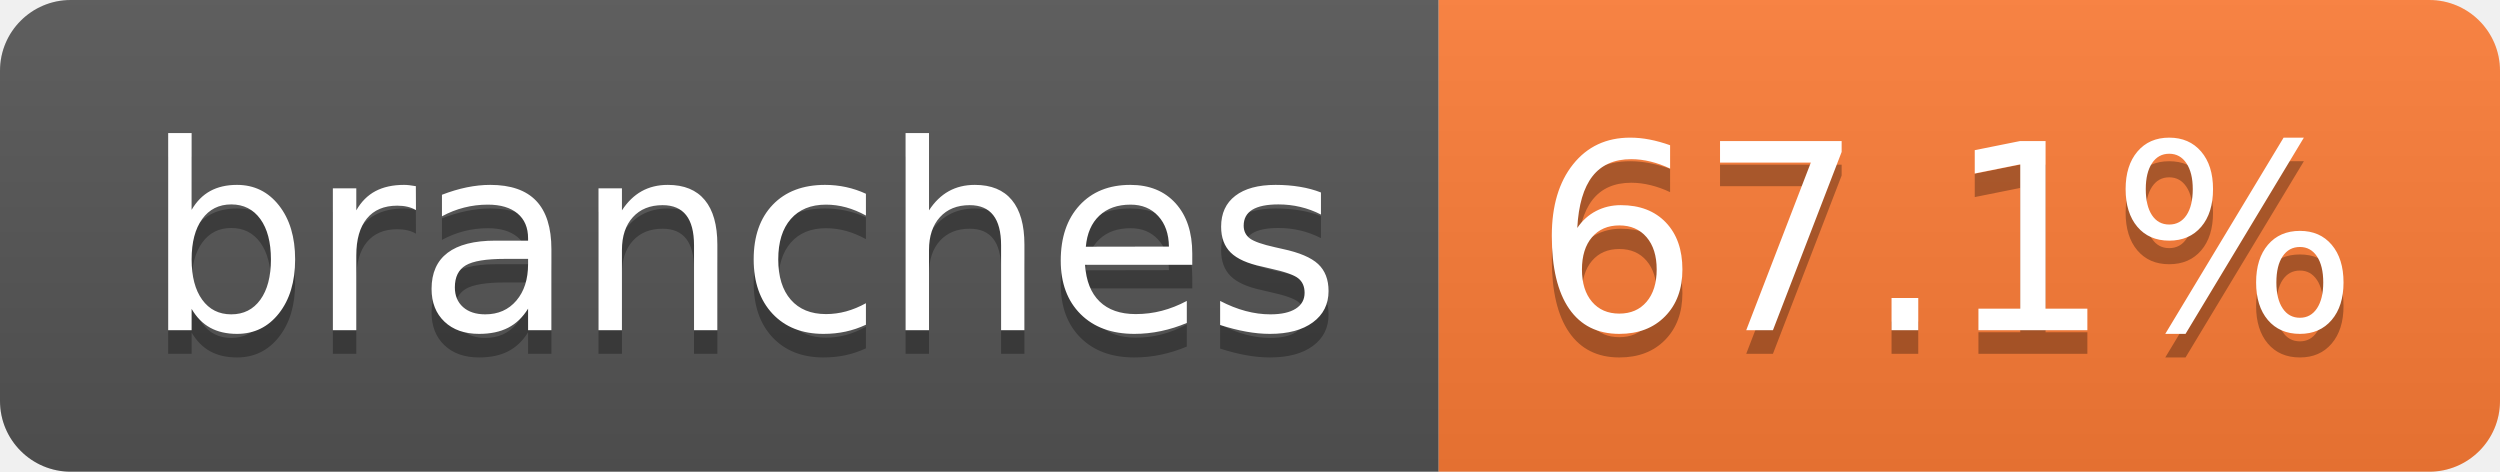
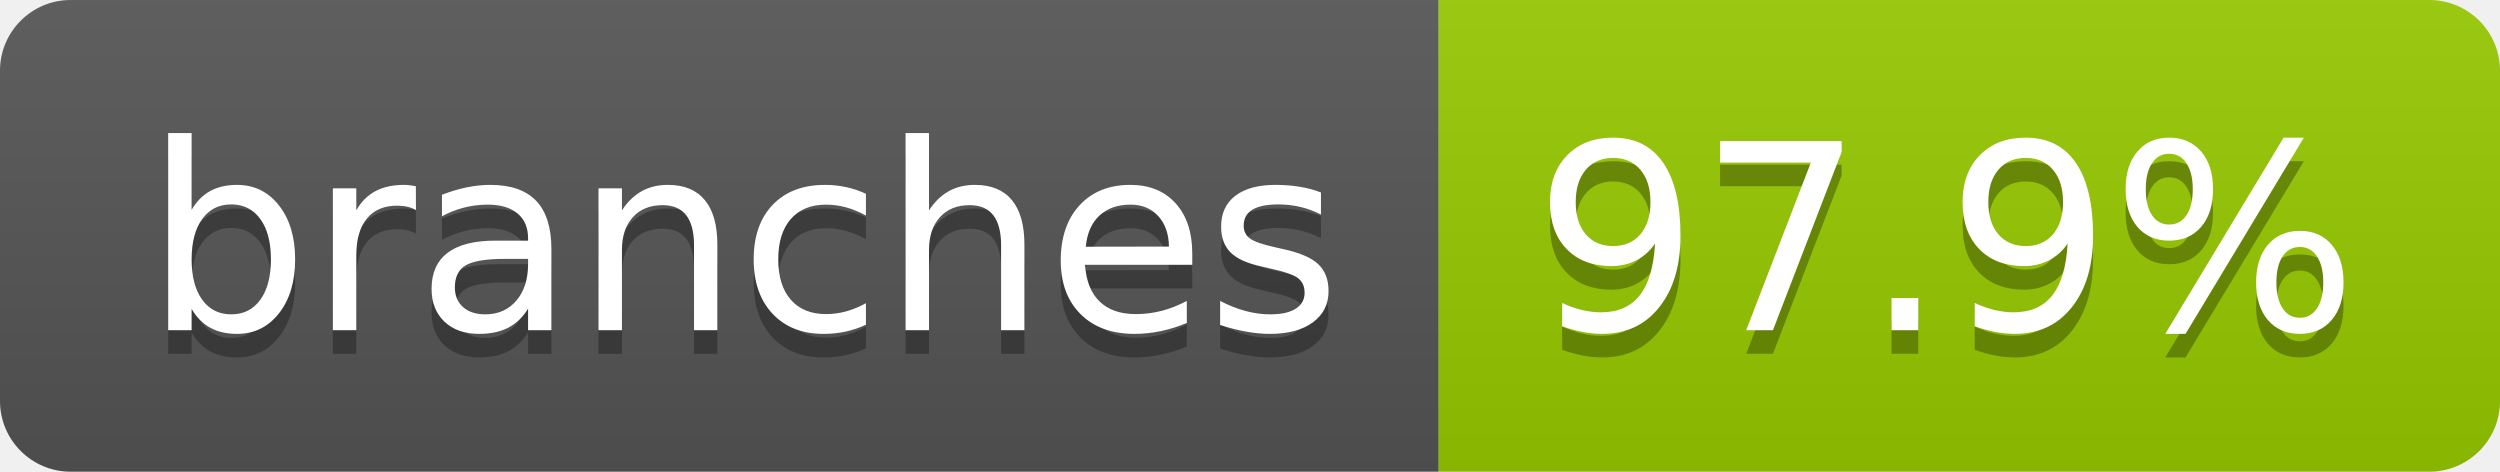
- <svg xmlns="http://www.w3.org/2000/svg" width="106" height="20" role="img" aria-label="branches: 67.1%">
+ <svg xmlns="http://www.w3.org/2000/svg" width="106" height="20" role="img" aria-label="branches: 97.9%">
  <linearGradient id="s" x2="0" y2="100%">
    <stop offset="0" stop-color="#bbb" stop-opacity=".1" />
    <stop offset="1" stop-opacity=".1" />
  </linearGradient>
  <clipPath id="r">
    <rect width="106" height="20" rx="3" fill="#fff" />
  </clipPath>
  <g clip-path="url(#r)">
    <rect width="61" height="20" fill="#555" />
-     <rect x="61" width="45" height="20" fill="#fe7d37" />
+     <rect x="61" width="45" height="20" fill="#97ca00" />
    <rect width="106" height="20" fill="url(#s)" />
  </g>
  <g fill="#fff" text-anchor="middle" font-family="Verdana,Geneva,DejaVu Sans,sans-serif" text-rendering="geometricPrecision" font-size="110">
    <text aria-hidden="true" x="315" y="150" fill="#010101" fill-opacity=".3" transform="scale(.1)" textLength="507">branches</text>
    <text x="315" y="140" transform="scale(.1)" fill="#fff" textLength="507">branches</text>
-     <text aria-hidden="true" x="825" y="150" fill="#010101" fill-opacity=".3" transform="scale(.1)" textLength="350">67.1%</text>
-     <text x="825" y="140" transform="scale(.1)" fill="#fff" textLength="350">67.1%</text>
+     <text aria-hidden="true" x="825" y="150" fill="#010101" fill-opacity=".3" transform="scale(.1)" textLength="350">97.9%</text>
+     <text x="825" y="140" transform="scale(.1)" fill="#fff" textLength="350">97.9%</text>
  </g>
</svg>
